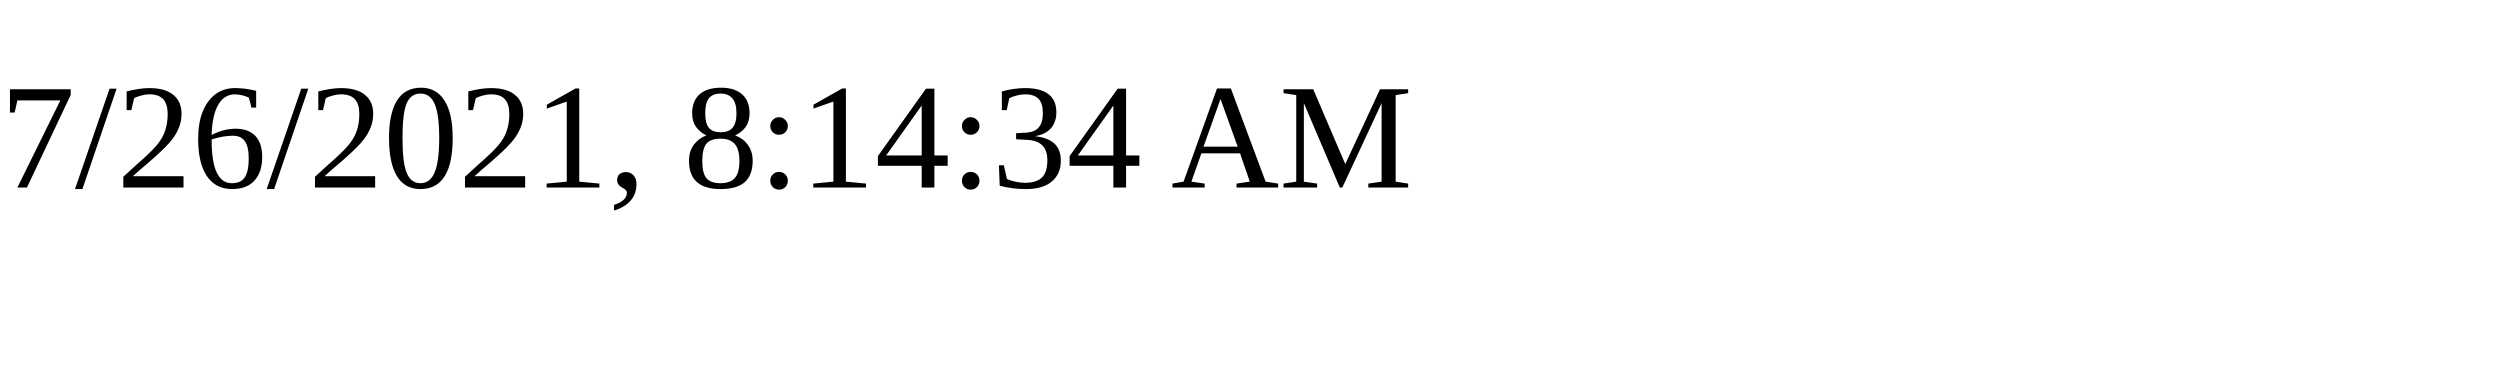
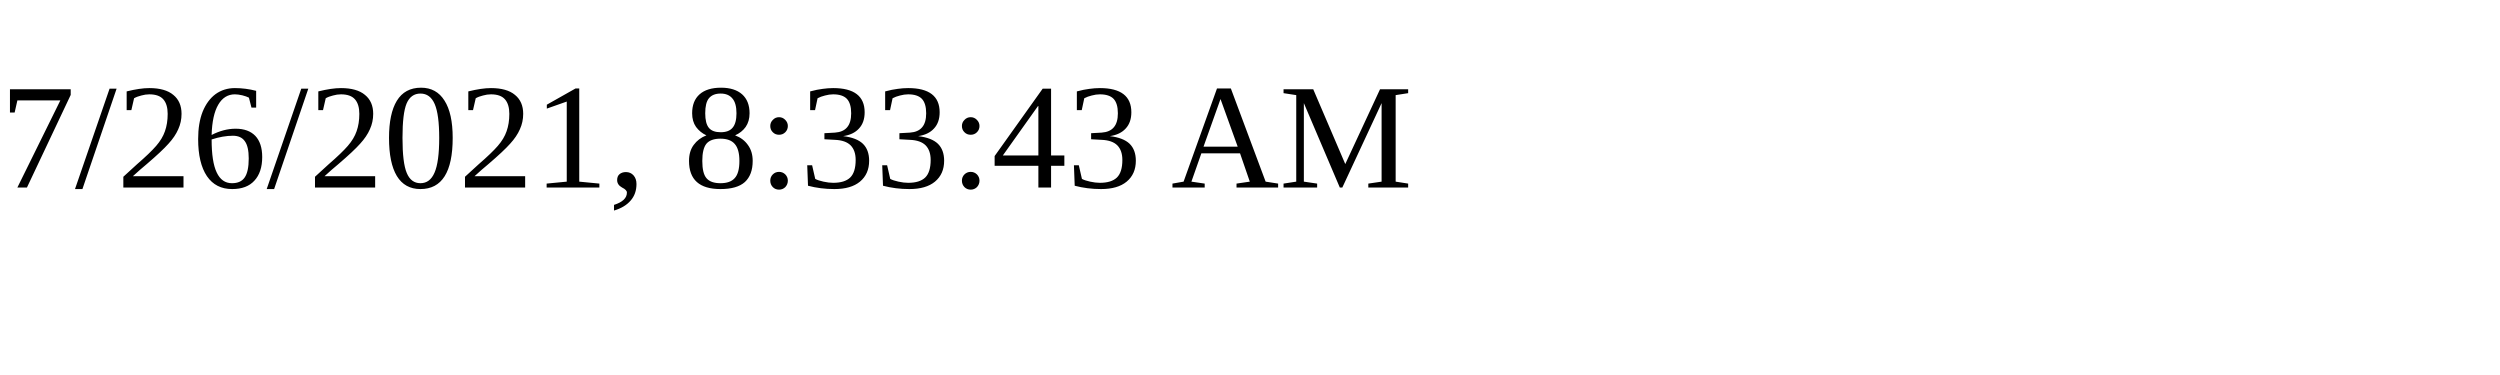
<svg xmlns="http://www.w3.org/2000/svg" height="30" width="200">
-   <text x="0" y="15">7/26/2021, 8:14:34 AM</text>
+   <text x="0" y="15">7/26/2021, 8:33:43 AM</text>
</svg>
